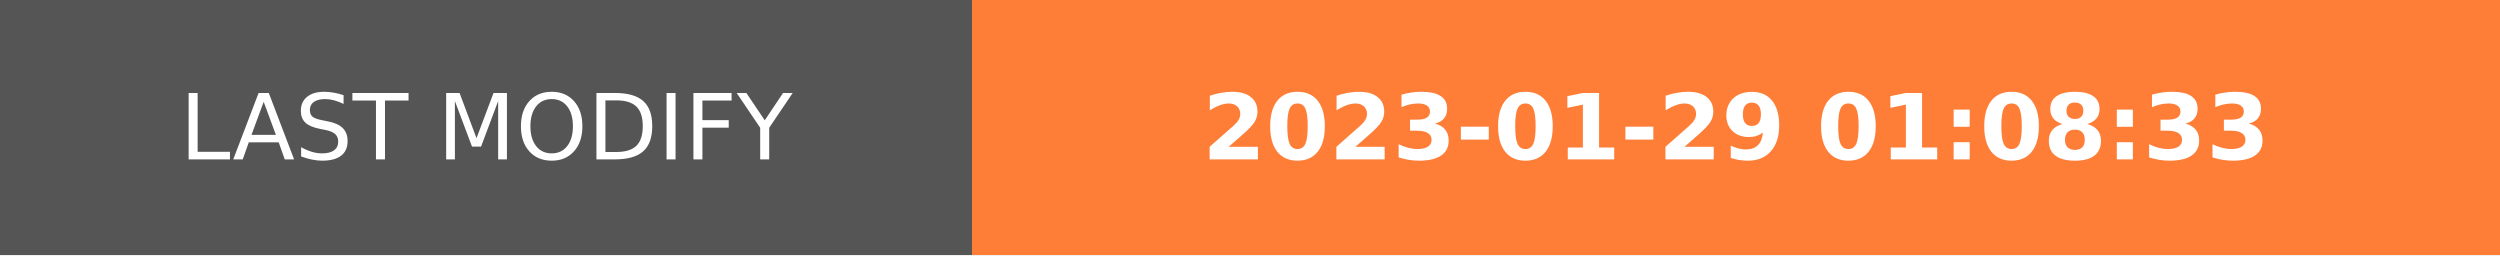
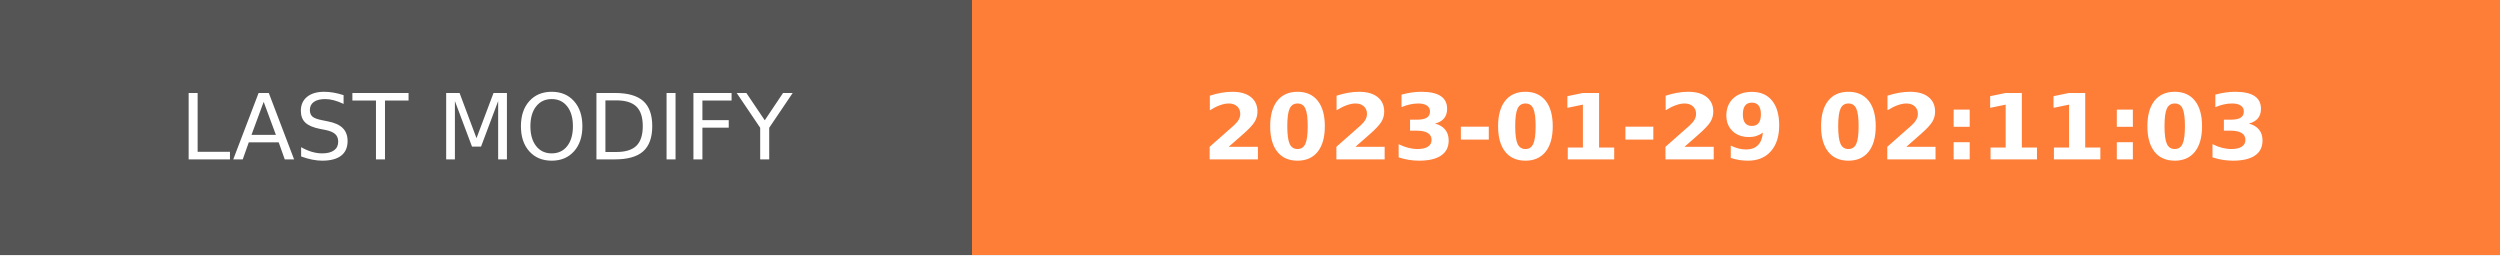
- <svg xmlns="http://www.w3.org/2000/svg" width="274.5" height="28" role="img" aria-label="LAST MODIFY: 2023-01-29 01:08:33">
+ <svg xmlns="http://www.w3.org/2000/svg" width="274.5" height="28" role="img" aria-label="LAST MODIFY: 2023-01-29 02:11:03">
  <g shape-rendering="crispEdges">
    <rect width="106.75" height="28" fill="#555" />
    <rect x="106.75" width="167.75" height="28" fill="#fe7d37" />
  </g>
  <g fill="#fff" text-anchor="middle" font-family="Verdana,Geneva,DejaVu Sans,sans-serif" text-rendering="geometricPrecision" font-size="100">
    <text transform="scale(.1)" x="533.75" y="175" textLength="827.5" fill="#fff">LAST MODIFY</text>
-     <text transform="scale(.1)" x="1906.25" y="175" textLength="1437.5" fill="#fff" font-weight="bold">2023-01-29 01:08:33</text>
+     <text transform="scale(.1)" x="1906.25" y="175" textLength="1437.5" fill="#fff" font-weight="bold">2023-01-29 02:11:03</text>
  </g>
</svg>
